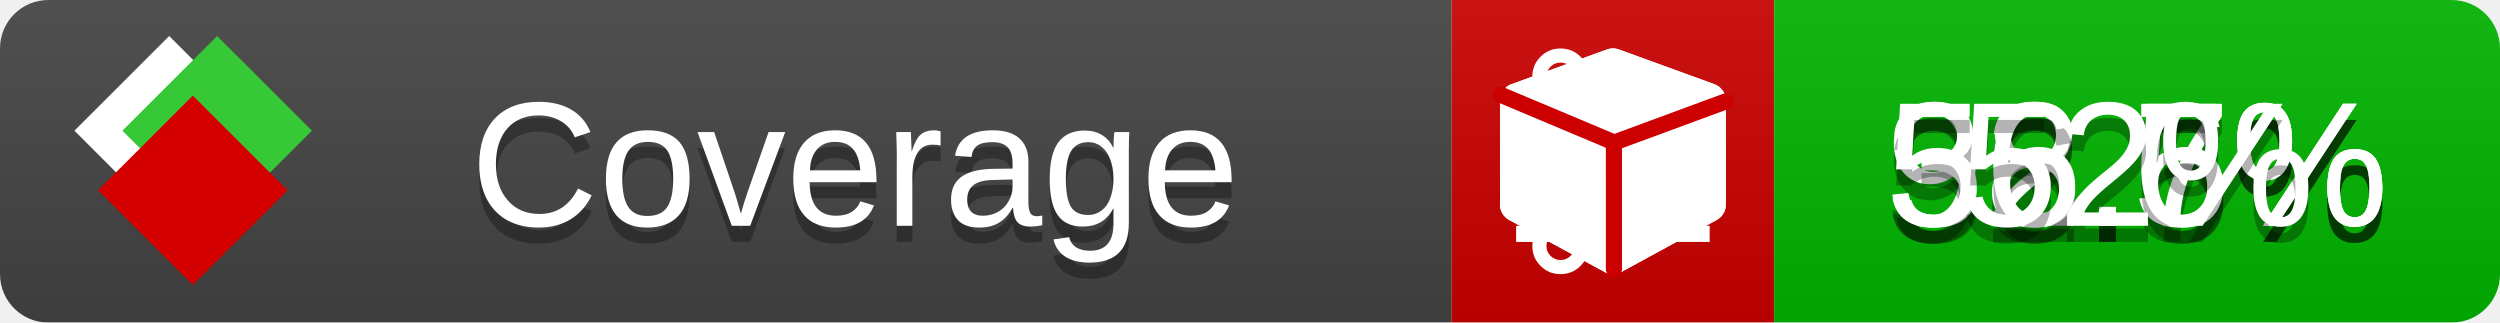
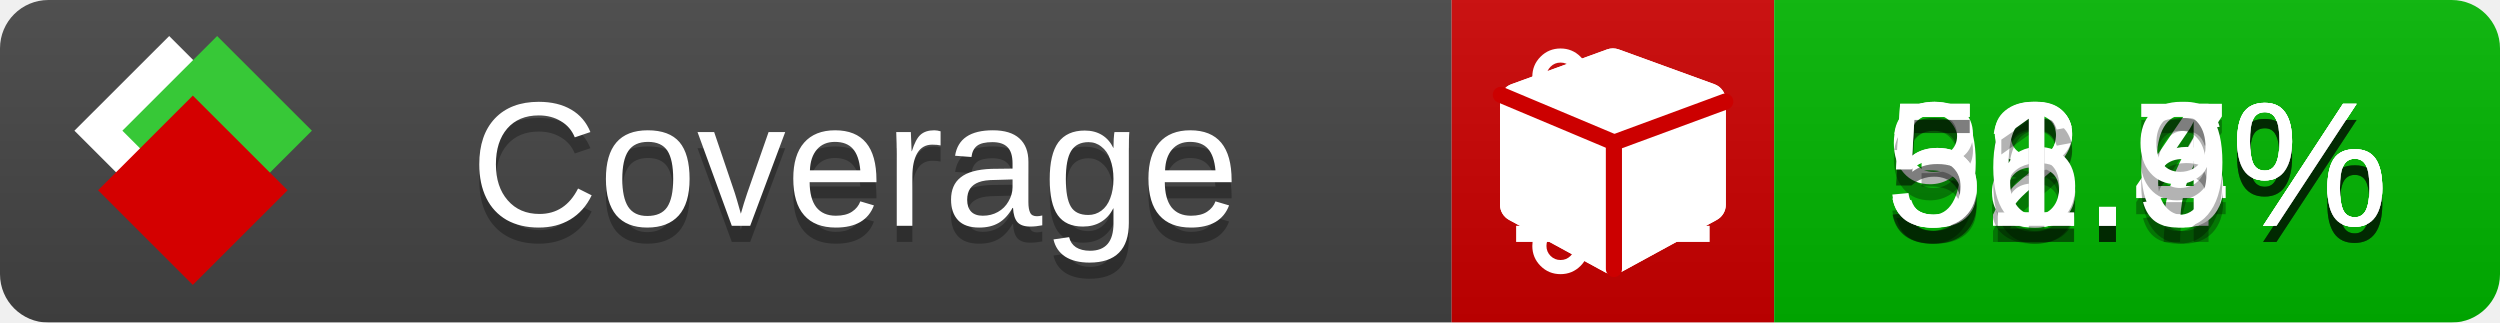
<svg xmlns="http://www.w3.org/2000/svg" xmlns:xlink="http://www.w3.org/1999/xlink" width="155" height="20">
  <style type="text/css">
          
            @keyframes fade1 {
                0% { visibility: visible; opacity: 1; }
               23% { visibility: visible; opacity: 1; }
               25% { visibility: hidden; opacity: 0; }
               48% { visibility: hidden; opacity: 0; }
               50% { visibility: hidden; opacity: 0; }
               73% { visibility: hidden; opacity: 0; }
               75% { visibility: hidden; opacity: 0; }
               98% { visibility: hidden; opacity: 0; }
              100% { visibility: visible; opacity: 1; }
            }
            @keyframes fade2 {
                0% { visibility: hidden; opacity: 0; }
               23% { visibility: hidden; opacity: 0; }
               25% { visibility: visible; opacity: 1; }
               48% { visibility: visible; opacity: 1; }
               50% { visibility: hidden; opacity: 0; }
               73% { visibility: hidden; opacity: 0; }
               75% { visibility: hidden; opacity: 0; }
               98% { visibility: hidden; opacity: 0; }
              100% { visibility: hidden; opacity: 0; }
            }
            @keyframes fade3 {
                0% { visibility: hidden; opacity: 0; }
               23% { visibility: hidden; opacity: 0; }
               25% { visibility: hidden; opacity: 0; }
               48% { visibility: hidden; opacity: 0; }
               50% { visibility: visible; opacity: 1; }
               73% { visibility: visible; opacity: 1; }
               75% { visibility: hidden; opacity: 0; }
               98% { visibility: hidden; opacity: 0; }
              100% { visibility: hidden; opacity: 0; }
            }
            @keyframes fade4 {
                0% { visibility: hidden; opacity: 0; }
               23% { visibility: hidden; opacity: 0; }
               25% { visibility: hidden; opacity: 0; }
               48% { visibility: hidden; opacity: 0; }
               50% { visibility: hidden; opacity: 0; }
               73% { visibility: hidden; opacity: 0; }
               75% { visibility: visible; opacity: 1; }
               98% { visibility: visible; opacity: 1; }
              100% { visibility: hidden; opacity: 0; }
            }
            .linecoverage {
                animation-duration: 15s;
                animation-name: fade1;
                animation-iteration-count: infinite;
            }
            .branchcoverage {
                animation-duration: 15s;
                animation-name: fade2;
                animation-iteration-count: infinite;
            }
            .methodcoverage {
                animation-duration: 15s;
                animation-name: fade3;
                animation-iteration-count: infinite;
            }
            .fullmethodcoverage {
                animation-duration: 15s;
                animation-name: fade4;
                animation-iteration-count: infinite;
            }
          
    </style>
  <defs>
    <linearGradient id="gradient" x2="0" y2="100%">
      <stop offset="0" stop-color="#bbb" stop-opacity=".1" />
      <stop offset="1" stop-opacity=".1" />
    </linearGradient>
    <linearGradient id="c">
      <stop offset="0" stop-color="#d40000" />
      <stop offset="1" stop-color="#ff2a2a" />
    </linearGradient>
    <linearGradient id="a">
      <stop offset="0" stop-color="#e0e0de" />
      <stop offset="1" stop-color="#fff" />
    </linearGradient>
    <linearGradient id="b">
      <stop offset="0" stop-color="#37c837" />
      <stop offset="1" stop-color="#217821" />
    </linearGradient>
    <linearGradient xlink:href="#a" id="e" x1="106.44" x2="69.96" y1="-11.96" y2="-46.84" gradientTransform="matrix(-.8426 -.00045 -.00045 -.8426 -94.27 -75.82)" gradientUnits="userSpaceOnUse" />
    <linearGradient xlink:href="#b" id="f" x1="56.19" x2="77.97" y1="-23.45" y2="10.62" gradientTransform="matrix(.8426 .00045 .00045 .8426 94.27 75.82)" gradientUnits="userSpaceOnUse" />
    <linearGradient xlink:href="#c" id="g" x1="79.98" x2="132.9" y1="10.79" y2="10.79" gradientTransform="matrix(.8426 .00045 .00045 .8426 94.27 75.82)" gradientUnits="userSpaceOnUse" />
    <mask id="mask">
      <rect width="155" height="20" rx="3" fill="#fff" />
    </mask>
    <g id="icon" transform="matrix(.04486 0 0 .04481 -.48 -.63)">
      <rect width="52.92" height="52.92" x="-109.72" y="-27.13" fill="url(#e)" transform="rotate(-135)" />
      <rect width="52.92" height="52.92" x="70.19" y="-39.18" fill="url(#f)" transform="rotate(45)" />
      <rect width="52.92" height="52.92" x="80.05" y="-15.74" fill="url(#g)" transform="rotate(45)" />
    </g>
  </defs>
  <g mask="url(#mask)">
    <rect x="0" y="0" width="90" height="20" fill="#444" />
    <rect x="90" y="0" width="20" height="20" fill="#c00" />
    <rect x="110" y="0" width="45" height="20" fill="#00B600" />
    <rect x="0" y="0" width="155" height="20" fill="url(#gradient)" />
  </g>
  <g>
    <path class="linecoverage" stroke="#fff" d="M94 6.5 h12 M94 10.5 h12 M94 14.5 h12" />
    <path class="branchcoverage" fill="#fff" d="m 97.628,15.247 q 0,-0.364 -0.255,-0.619 -0.255,-0.255 -0.619,-0.255 -0.364,0 -0.619,0.255 -0.255,0.255 -0.255,0.619 0,0.364 0.255,0.619 0.255,0.255 0.619,0.255 0.364,0 0.619,-0.255 0.255,-0.255 0.255,-0.619 z m 0,-10.493 q 0,-0.364 -0.255,-0.619 -0.255,-0.255 -0.619,-0.255 -0.364,0 -0.619,0.255 -0.255,0.255 -0.255,0.619 0,0.364 0.255,0.619 0.255,0.255 0.619,0.255 0.364,0 0.619,-0.255 0.255,-0.255 0.255,-0.619 z m 5.83,1.166 q 0,-0.364 -0.255,-0.619 -0.255,-0.255 -0.619,-0.255 -0.364,0 -0.619,0.255 -0.255,0.255 -0.255,0.619 0,0.364 0.255,0.619 0.255,0.255 0.619,0.255 0.364,0 0.619,-0.255 0.255,-0.255 0.255,-0.619 z m 0.874,0 q 0,0.474 -0.237,0.879 -0.237,0.405 -0.638,0.633 -0.018,2.614 -2.059,3.771 -0.619,0.346 -1.849,0.738 -1.166,0.364 -1.544,0.647 -0.378,0.282 -0.378,0.911 l 0,0.237 q 0.401,0.228 0.638,0.633 0.237,0.405 0.237,0.879 0,0.729 -0.51,1.239 -0.51,0.51 -1.239,0.51 -0.729,0 -1.239,-0.51 -0.51,-0.51 -0.51,-1.239 0,-0.474 0.237,-0.879 0.237,-0.405 0.638,-0.633 l 0,-7.469 q -0.401,-0.228 -0.638,-0.633 -0.237,-0.405 -0.237,-0.879 0,-0.729 0.51,-1.239 0.51,-0.51 1.239,-0.51 0.729,0 1.239,0.51 0.51,0.51 0.51,1.239 0,0.474 -0.237,0.879 -0.237,0.405 -0.638,0.633 l 0,4.527 q 0.492,-0.237 1.403,-0.519 0.501,-0.155 0.797,-0.269 0.296,-0.114 0.642,-0.282 0.346,-0.169 0.537,-0.36 0.191,-0.191 0.369,-0.465 0.178,-0.273 0.255,-0.633 0.077,-0.36 0.077,-0.833 -0.401,-0.228 -0.638,-0.633 -0.237,-0.405 -0.237,-0.879 0,-0.729 0.51,-1.239 0.51,-0.51 1.239,-0.51 0.729,0 1.239,0.51 0.51,0.51 0.51,1.239 z" />
    <path class="methodcoverage" fill="#fff" d="m 100.538,15.629 5.385,-2.936 v -5.351 l -5.385,1.96 z M 100,8.351 105.873,6.214 100,4.077 94.127,6.214 Z m 7,-2.12 v 6.462 q 0,0.294 -0.151,0.547 -0.151,0.252 -0.412,0.395 l -5.923,3.231 q -0.236,0.135 -0.513,0.135 -0.278,0 -0.513,-0.135 l -5.923,-3.231 Q 93.303,13.492 93.151,13.239 93,12.987 93,12.692 v -6.462 q 0,-0.337 0.194,-0.614 0.194,-0.278 0.513,-0.395 l 5.923,-2.154 q 0.185,-0.067 0.37,-0.067 0.185,0 0.37,0.067 l 5.923,2.154 q 0.32,0.118 0.513,0.395 Q 107,5.894 107,6.231 Z" />
    <path class="fullmethodcoverage" fill="#fff" d="m 107,6.231 v 6.462 c 0,0.196 -0.051,0.379 -0.151,0.547 -0.101,0.168 -0.238,0.3 -0.412,0.395 l -5.923,3.231 c -0.157,0.09 -0.328,0.135 -0.513,0.135 -0.185,0 -0.356,-0.045 -0.513,-0.135 l -5.923,-3.231 C 93.39,13.539 93.252,13.407 93.151,13.239 93.05,13.071 93,12.889 93,12.692 v -6.462 c 0,-0.224 0.065,-0.429 0.194,-0.614 0.129,-0.185 0.3,-0.317 0.513,-0.395 l 5.923,-2.154 c 0.123,-0.045 0.247,-0.067 0.37,-0.067 0.123,0 0.247,0.022 0.37,0.067 l 5.923,2.154 c 0.213,0.079 0.384,0.21 0.513,0.395 0.129,0.185 0.194,0.39 0.194,0.614 z" />
    <path class="fullmethodcoverage" style="fill:none;stroke:#cc0000;stroke-width:1;stroke-linecap:round;stroke-dasharray:none;stroke-opacity:1" d="m 100.064,16.677 -0.002,-7.833 6.906,-2.547" />
    <path class="fullmethodcoverage" style="fill:none;stroke:#cc0000;stroke-width:1;stroke-linecap:round;stroke-dasharray:none;stroke-opacity:1" d="M 99.914,8.765 93.052,5.882" />
  </g>
  <g fill="#fff" text-anchor="middle" font-family="Verdana,Arial,Geneva,sans-serif" font-size="11">
    <a xlink:href="https://github.com/danielpalme/ReportGenerator" target="_top">
      <use xlink:href="#icon" transform="translate(3,1) scale(3.5)" />
    </a>
    <text x="53" y="15" fill="#010101" fill-opacity=".3">Coverage</text>
    <text x="53" y="14" fill="#fff">Coverage</text>
    <text class="linecoverage" x="132.5" y="15" fill="#010101" fill-opacity=".3">92.7%</text>
    <text class="linecoverage" x="132.5" y="14">92.7%</text>
-     <text class="branchcoverage" x="132.5" y="15" fill="#010101" fill-opacity=".3">38.5%</text>
-     <text class="branchcoverage" x="132.5" y="14">38.5%</text>
+     <text class="branchcoverage" x="132.5" y="15" fill="#010101" fill-opacity=".3">38.4%</text>
+     <text class="branchcoverage" x="132.5" y="14">38.4%</text>
    <text class="methodcoverage" x="132.5" y="15" fill="#010101" fill-opacity=".3">56.6%</text>
    <text class="methodcoverage" x="132.5" y="14">56.6%</text>
-     <text class="fullmethodcoverage" x="132.5" y="15" fill="#010101" fill-opacity=".3">52%</text>
-     <text class="fullmethodcoverage" x="132.5" y="14">52%</text>
+     <text class="fullmethodcoverage" x="132.5" y="15" fill="#010101" fill-opacity=".3">51.9%</text>
+     <text class="fullmethodcoverage" x="132.5" y="14">51.9%</text>
  </g>
  <g>
    <rect class="linecoverage" x="90" y="0" width="65" height="20" fill-opacity="0" />
    <rect class="branchcoverage" x="90" y="0" width="65" height="20" fill-opacity="0" />
    <rect class="methodcoverage" x="90" y="0" width="65" height="20" fill-opacity="0" />
    <rect class="fullmethodcoverage" x="90" y="0" width="65" height="20" fill-opacity="0" />
  </g>
</svg>
